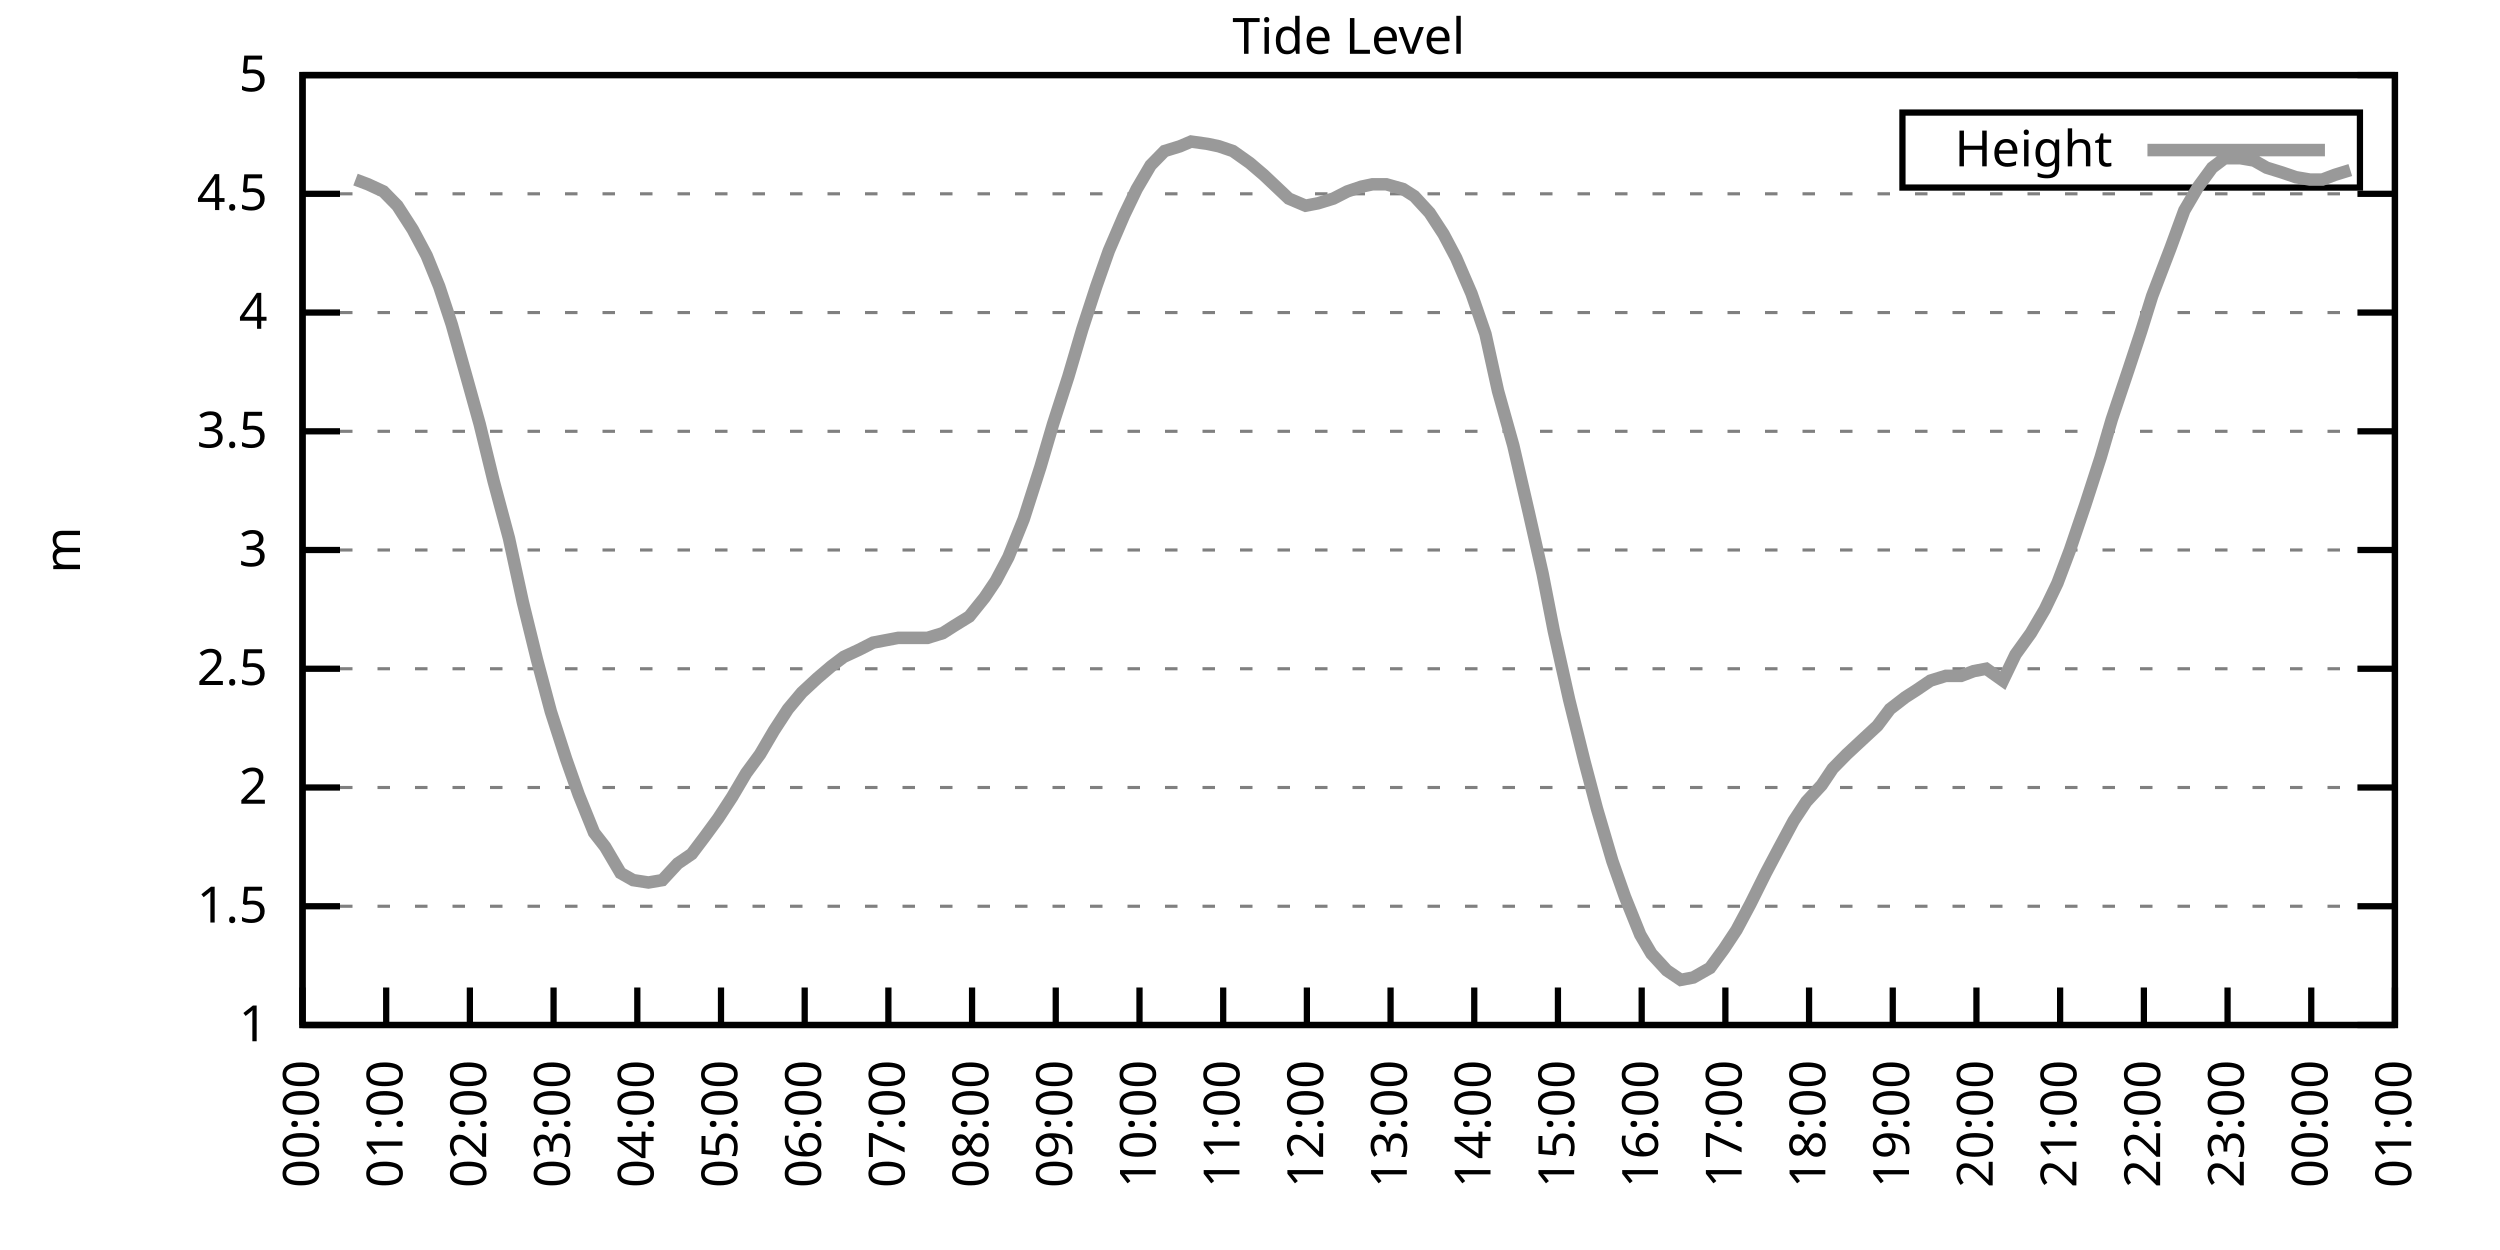
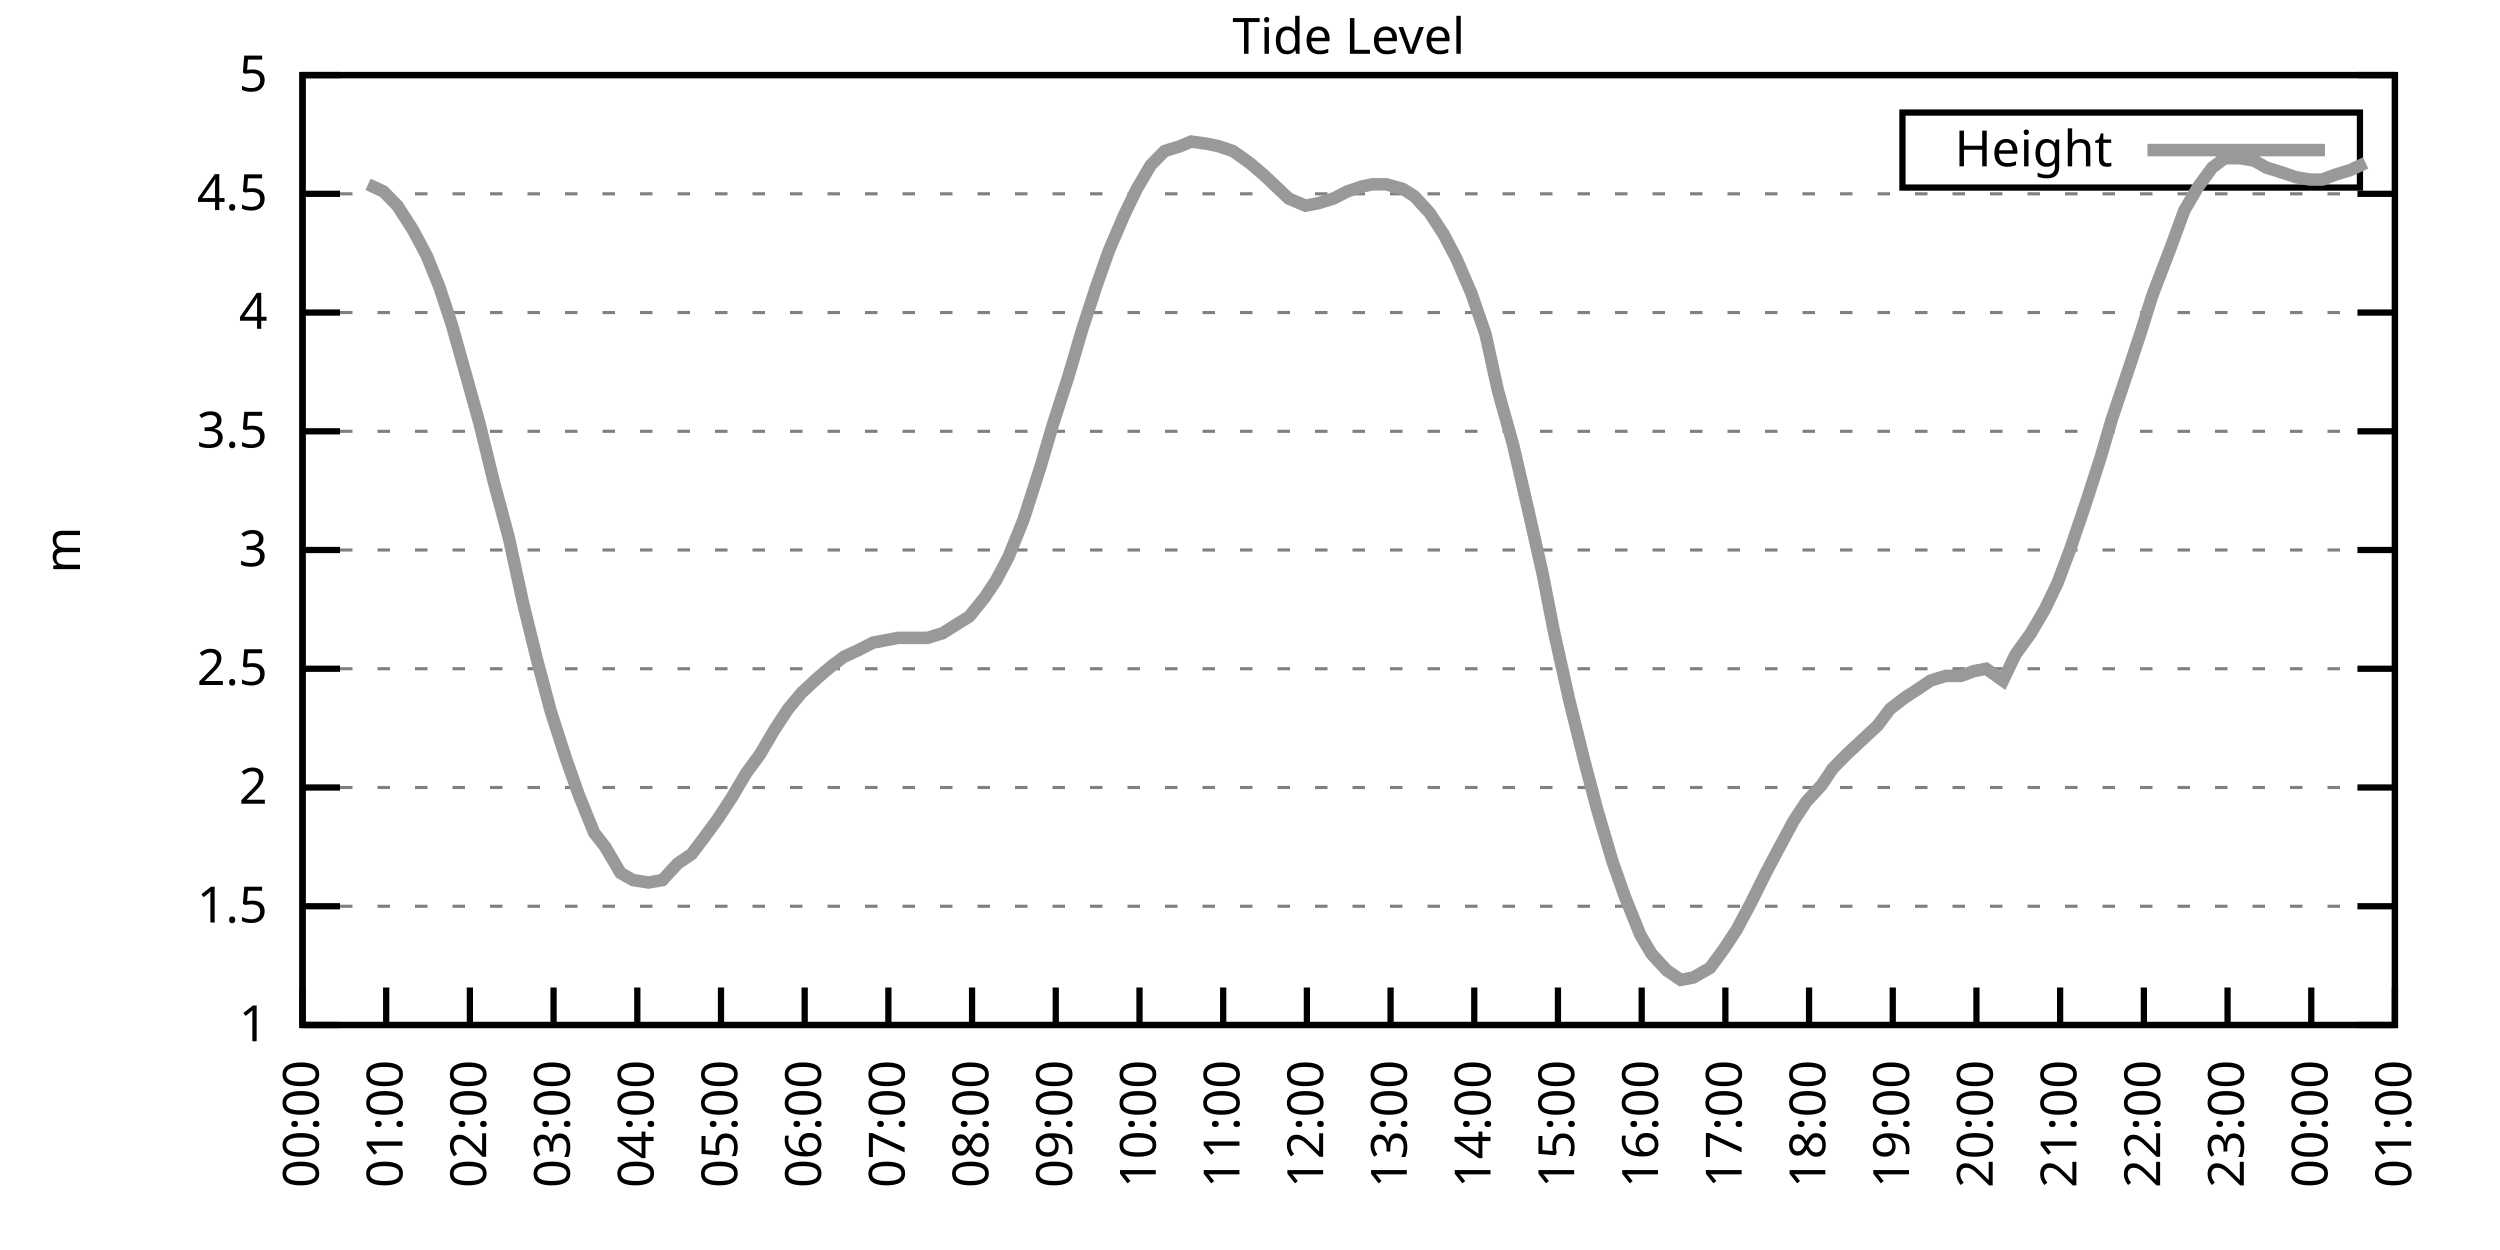
<svg xmlns="http://www.w3.org/2000/svg" xmlns:xlink="http://www.w3.org/1999/xlink" width="400" height="200" viewBox="0 0 400 200">
  <g id="gnuplot_canvas">
    <rect x="0" y="0" width="400" height="200" fill="none" />
    <defs>
      <circle id="gpDot" r="0.5" stroke-width="0.5" stroke="currentColor" />
      <path id="gpPt0" stroke-width="0.333" stroke="currentColor" d="M-1,0 h2 M0,-1 v2" />
      <path id="gpPt1" stroke-width="0.333" stroke="currentColor" d="M-1,-1 L1,1 M1,-1 L-1,1" />
      <path id="gpPt2" stroke-width="0.333" stroke="currentColor" d="M-1,0 L1,0 M0,-1 L0,1 M-1,-1 L1,1 M-1,1 L1,-1" />
      <rect id="gpPt3" stroke-width="0.333" stroke="currentColor" x="-1" y="-1" width="2" height="2" />
      <rect id="gpPt4" stroke-width="0.333" stroke="currentColor" fill="currentColor" x="-1" y="-1" width="2" height="2" />
      <circle id="gpPt5" stroke-width="0.333" stroke="currentColor" cx="0" cy="0" r="1" />
      <use xlink:href="#gpPt5" id="gpPt6" fill="currentColor" stroke="none" />
      <path id="gpPt7" stroke-width="0.333" stroke="currentColor" d="M0,-1.33 L-1.33,0.67 L1.33,0.67 z" />
      <use xlink:href="#gpPt7" id="gpPt8" fill="currentColor" stroke="none" />
      <use xlink:href="#gpPt7" id="gpPt9" stroke="currentColor" transform="rotate(180)" />
      <use xlink:href="#gpPt9" id="gpPt10" fill="currentColor" stroke="none" />
      <use xlink:href="#gpPt3" id="gpPt11" stroke="currentColor" transform="rotate(45)" />
      <use xlink:href="#gpPt11" id="gpPt12" fill="currentColor" stroke="none" />
      <path id="gpPt13" stroke-width="0.333" stroke="currentColor" d="M0,1.330 L1.265,0.411 L0.782,-1.067 L-0.782,-1.076 L-1.265,0.411 z" />
      <use xlink:href="#gpPt13" id="gpPt14" fill="currentColor" stroke="none" />
      <filter id="textbox" filterUnits="objectBoundingBox" x="0" y="0" height="1" width="1">
        <feFlood flood-color="white" flood-opacity="1" result="bgnd" />
        <feComposite in="SourceGraphic" in2="bgnd" operator="atop" />
      </filter>
      <filter id="greybox" filterUnits="objectBoundingBox" x="0" y="0" height="1" width="1">
        <feFlood flood-color="lightgrey" flood-opacity="1" result="grey" />
        <feComposite in="SourceGraphic" in2="grey" operator="atop" />
      </filter>
    </defs>
    <g fill="none" color="white" stroke="currentColor" stroke-width="1.00" stroke-linecap="butt" stroke-linejoin="miter">
</g>
    <g fill="none" color="black" stroke="currentColor" stroke-width="1.00" stroke-linecap="butt" stroke-linejoin="miter">
      <g stroke="none" shape-rendering="crispEdges">
        <polygon fill="rgb(255, 255, 255)" points="48.40,164.00 383.18,164.00 383.18,12.02 48.40,12.02 " />
      </g>
    </g>
    <g fill="none" color="black" stroke="currentColor" stroke-width="1.00" stroke-linecap="butt" stroke-linejoin="miter">
</g>
    <g fill="none" color="black" stroke="black" stroke-width="0.50" stroke-linecap="butt" stroke-linejoin="miter">
</g>
    <g fill="none" color="gray" stroke="currentColor" stroke-width="0.50" stroke-linecap="butt" stroke-linejoin="miter">
      <path stroke="gray" stroke-dasharray="2,4" class="gridline" d="M48.40,164.00 L383.19,164.00  " />
    </g>
    <g fill="none" color="gray" stroke="gray" stroke-width="1.00" stroke-linecap="butt" stroke-linejoin="miter">
</g>
    <g fill="none" color="black" stroke="currentColor" stroke-width="1.00" stroke-linecap="butt" stroke-linejoin="miter">
      <path stroke="black" d="M48.40,164.00 L54.40,164.00 M383.19,164.00 L377.19,164.00  " />
      <g transform="translate(42.80,166.60)" stroke="none" fill="black" font-family="Sans" font-size="8.00" text-anchor="end">
        <text>
          <tspan font-family="Sans"> 1</tspan>
        </text>
      </g>
    </g>
    <g fill="none" color="black" stroke="currentColor" stroke-width="1.00" stroke-linecap="butt" stroke-linejoin="miter">
</g>
    <g fill="none" color="black" stroke="black" stroke-width="0.50" stroke-linecap="butt" stroke-linejoin="miter">
</g>
    <g fill="none" color="gray" stroke="currentColor" stroke-width="0.50" stroke-linecap="butt" stroke-linejoin="miter">
      <path stroke="gray" stroke-dasharray="2,4" class="gridline" d="M48.40,145.00 L383.19,145.00  " />
    </g>
    <g fill="none" color="gray" stroke="gray" stroke-width="1.00" stroke-linecap="butt" stroke-linejoin="miter">
</g>
    <g fill="none" color="black" stroke="currentColor" stroke-width="1.00" stroke-linecap="butt" stroke-linejoin="miter">
      <path stroke="black" d="M48.40,145.00 L54.40,145.00 M383.19,145.00 L377.19,145.00  " />
      <g transform="translate(42.80,147.60)" stroke="none" fill="black" font-family="Sans" font-size="8.00" text-anchor="end">
        <text>
          <tspan font-family="Sans"> 1.5</tspan>
        </text>
      </g>
    </g>
    <g fill="none" color="black" stroke="currentColor" stroke-width="1.00" stroke-linecap="butt" stroke-linejoin="miter">
</g>
    <g fill="none" color="black" stroke="black" stroke-width="0.50" stroke-linecap="butt" stroke-linejoin="miter">
</g>
    <g fill="none" color="gray" stroke="currentColor" stroke-width="0.50" stroke-linecap="butt" stroke-linejoin="miter">
      <path stroke="gray" stroke-dasharray="2,4" class="gridline" d="M48.40,126.00 L383.19,126.00  " />
    </g>
    <g fill="none" color="gray" stroke="gray" stroke-width="1.00" stroke-linecap="butt" stroke-linejoin="miter">
</g>
    <g fill="none" color="black" stroke="currentColor" stroke-width="1.00" stroke-linecap="butt" stroke-linejoin="miter">
      <path stroke="black" d="M48.40,126.00 L54.40,126.00 M383.19,126.00 L377.19,126.00  " />
      <g transform="translate(42.80,128.60)" stroke="none" fill="black" font-family="Sans" font-size="8.00" text-anchor="end">
        <text>
          <tspan font-family="Sans"> 2</tspan>
        </text>
      </g>
    </g>
    <g fill="none" color="black" stroke="currentColor" stroke-width="1.00" stroke-linecap="butt" stroke-linejoin="miter">
</g>
    <g fill="none" color="black" stroke="black" stroke-width="0.50" stroke-linecap="butt" stroke-linejoin="miter">
</g>
    <g fill="none" color="gray" stroke="currentColor" stroke-width="0.50" stroke-linecap="butt" stroke-linejoin="miter">
      <path stroke="gray" stroke-dasharray="2,4" class="gridline" d="M48.40,107.00 L383.19,107.00  " />
    </g>
    <g fill="none" color="gray" stroke="gray" stroke-width="1.00" stroke-linecap="butt" stroke-linejoin="miter">
</g>
    <g fill="none" color="black" stroke="currentColor" stroke-width="1.00" stroke-linecap="butt" stroke-linejoin="miter">
      <path stroke="black" d="M48.40,107.00 L54.40,107.00 M383.19,107.00 L377.19,107.00  " />
      <g transform="translate(42.80,109.60)" stroke="none" fill="black" font-family="Sans" font-size="8.00" text-anchor="end">
        <text>
          <tspan font-family="Sans"> 2.5</tspan>
        </text>
      </g>
    </g>
    <g fill="none" color="black" stroke="currentColor" stroke-width="1.00" stroke-linecap="butt" stroke-linejoin="miter">
</g>
    <g fill="none" color="black" stroke="black" stroke-width="0.50" stroke-linecap="butt" stroke-linejoin="miter">
</g>
    <g fill="none" color="gray" stroke="currentColor" stroke-width="0.50" stroke-linecap="butt" stroke-linejoin="miter">
      <path stroke="gray" stroke-dasharray="2,4" class="gridline" d="M48.40,88.00 L383.19,88.00  " />
    </g>
    <g fill="none" color="gray" stroke="gray" stroke-width="1.00" stroke-linecap="butt" stroke-linejoin="miter">
</g>
    <g fill="none" color="black" stroke="currentColor" stroke-width="1.00" stroke-linecap="butt" stroke-linejoin="miter">
      <path stroke="black" d="M48.40,88.00 L54.40,88.00 M383.19,88.00 L377.19,88.00  " />
      <g transform="translate(42.80,90.60)" stroke="none" fill="black" font-family="Sans" font-size="8.00" text-anchor="end">
        <text>
          <tspan font-family="Sans"> 3</tspan>
        </text>
      </g>
    </g>
    <g fill="none" color="black" stroke="currentColor" stroke-width="1.00" stroke-linecap="butt" stroke-linejoin="miter">
</g>
    <g fill="none" color="black" stroke="black" stroke-width="0.50" stroke-linecap="butt" stroke-linejoin="miter">
</g>
    <g fill="none" color="gray" stroke="currentColor" stroke-width="0.50" stroke-linecap="butt" stroke-linejoin="miter">
      <path stroke="gray" stroke-dasharray="2,4" class="gridline" d="M48.40,69.01 L383.19,69.01  " />
    </g>
    <g fill="none" color="gray" stroke="gray" stroke-width="1.00" stroke-linecap="butt" stroke-linejoin="miter">
</g>
    <g fill="none" color="black" stroke="currentColor" stroke-width="1.00" stroke-linecap="butt" stroke-linejoin="miter">
      <path stroke="black" d="M48.40,69.01 L54.40,69.01 M383.19,69.01 L377.19,69.01  " />
      <g transform="translate(42.80,71.61)" stroke="none" fill="black" font-family="Sans" font-size="8.00" text-anchor="end">
        <text>
          <tspan font-family="Sans"> 3.5</tspan>
        </text>
      </g>
    </g>
    <g fill="none" color="black" stroke="currentColor" stroke-width="1.00" stroke-linecap="butt" stroke-linejoin="miter">
</g>
    <g fill="none" color="black" stroke="black" stroke-width="0.50" stroke-linecap="butt" stroke-linejoin="miter">
</g>
    <g fill="none" color="gray" stroke="currentColor" stroke-width="0.50" stroke-linecap="butt" stroke-linejoin="miter">
      <path stroke="gray" stroke-dasharray="2,4" class="gridline" d="M48.40,50.01 L383.19,50.01  " />
    </g>
    <g fill="none" color="gray" stroke="gray" stroke-width="1.00" stroke-linecap="butt" stroke-linejoin="miter">
</g>
    <g fill="none" color="black" stroke="currentColor" stroke-width="1.00" stroke-linecap="butt" stroke-linejoin="miter">
      <path stroke="black" d="M48.40,50.01 L54.40,50.01 M383.19,50.01 L377.19,50.01  " />
      <g transform="translate(42.80,52.61)" stroke="none" fill="black" font-family="Sans" font-size="8.00" text-anchor="end">
        <text>
          <tspan font-family="Sans"> 4</tspan>
        </text>
      </g>
    </g>
    <g fill="none" color="black" stroke="currentColor" stroke-width="1.00" stroke-linecap="butt" stroke-linejoin="miter">
</g>
    <g fill="none" color="black" stroke="black" stroke-width="0.50" stroke-linecap="butt" stroke-linejoin="miter">
</g>
    <g fill="none" color="gray" stroke="currentColor" stroke-width="0.50" stroke-linecap="butt" stroke-linejoin="miter">
      <path stroke="gray" stroke-dasharray="2,4" class="gridline" d="M48.40,31.01 L383.19,31.01  " />
    </g>
    <g fill="none" color="gray" stroke="gray" stroke-width="1.00" stroke-linecap="butt" stroke-linejoin="miter">
</g>
    <g fill="none" color="black" stroke="currentColor" stroke-width="1.00" stroke-linecap="butt" stroke-linejoin="miter">
      <path stroke="black" d="M48.40,31.01 L54.40,31.01 M383.19,31.01 L377.19,31.01  " />
      <g transform="translate(42.80,33.61)" stroke="none" fill="black" font-family="Sans" font-size="8.00" text-anchor="end">
        <text>
          <tspan font-family="Sans"> 4.5</tspan>
        </text>
      </g>
    </g>
    <g fill="none" color="black" stroke="currentColor" stroke-width="1.00" stroke-linecap="butt" stroke-linejoin="miter">
</g>
    <g fill="none" color="black" stroke="black" stroke-width="0.50" stroke-linecap="butt" stroke-linejoin="miter">
</g>
    <g fill="none" color="gray" stroke="currentColor" stroke-width="0.50" stroke-linecap="butt" stroke-linejoin="miter">
      <path stroke="gray" stroke-dasharray="2,4" class="gridline" d="M48.40,12.01 L383.19,12.01  " />
    </g>
    <g fill="none" color="gray" stroke="gray" stroke-width="1.00" stroke-linecap="butt" stroke-linejoin="miter">
</g>
    <g fill="none" color="black" stroke="currentColor" stroke-width="1.00" stroke-linecap="butt" stroke-linejoin="miter">
      <path stroke="black" d="M48.40,12.01 L54.40,12.01 M383.19,12.01 L377.19,12.01  " />
      <g transform="translate(42.80,14.61)" stroke="none" fill="black" font-family="Sans" font-size="8.00" text-anchor="end">
        <text>
          <tspan font-family="Sans"> 5</tspan>
        </text>
      </g>
    </g>
    <g fill="none" color="black" stroke="currentColor" stroke-width="1.00" stroke-linecap="butt" stroke-linejoin="miter">
      <path stroke="black" d="M48.40,164.00 L48.40,158.00  " />
      <g transform="translate(51.00,169.60) rotate(270.00)" stroke="none" fill="black" font-family="Sans" font-size="8.00" text-anchor="end">
        <text>
          <tspan font-family="Sans">00:00</tspan>
        </text>
      </g>
    </g>
    <g fill="none" color="black" stroke="currentColor" stroke-width="1.00" stroke-linecap="butt" stroke-linejoin="miter">
      <path stroke="black" d="M61.79,164.00 L61.79,158.00  " />
      <g transform="translate(64.39,169.60) rotate(270.00)" stroke="none" fill="black" font-family="Sans" font-size="8.00" text-anchor="end">
        <text>
          <tspan font-family="Sans">01:00</tspan>
        </text>
      </g>
    </g>
    <g fill="none" color="black" stroke="currentColor" stroke-width="1.00" stroke-linecap="butt" stroke-linejoin="miter">
      <path stroke="black" d="M75.18,164.00 L75.18,158.00  " />
      <g transform="translate(77.78,169.60) rotate(270.00)" stroke="none" fill="black" font-family="Sans" font-size="8.00" text-anchor="end">
        <text>
          <tspan font-family="Sans">02:00</tspan>
        </text>
      </g>
    </g>
    <g fill="none" color="black" stroke="currentColor" stroke-width="1.00" stroke-linecap="butt" stroke-linejoin="miter">
      <path stroke="black" d="M88.57,164.00 L88.57,158.00  " />
      <g transform="translate(91.17,169.60) rotate(270.00)" stroke="none" fill="black" font-family="Sans" font-size="8.00" text-anchor="end">
        <text>
          <tspan font-family="Sans">03:00</tspan>
        </text>
      </g>
    </g>
    <g fill="none" color="black" stroke="currentColor" stroke-width="1.00" stroke-linecap="butt" stroke-linejoin="miter">
      <path stroke="black" d="M101.97,164.00 L101.97,158.00  " />
      <g transform="translate(104.57,169.60) rotate(270.00)" stroke="none" fill="black" font-family="Sans" font-size="8.00" text-anchor="end">
        <text>
          <tspan font-family="Sans">04:00</tspan>
        </text>
      </g>
    </g>
    <g fill="none" color="black" stroke="currentColor" stroke-width="1.00" stroke-linecap="butt" stroke-linejoin="miter">
      <path stroke="black" d="M115.36,164.00 L115.36,158.00  " />
      <g transform="translate(117.96,169.60) rotate(270.00)" stroke="none" fill="black" font-family="Sans" font-size="8.00" text-anchor="end">
        <text>
          <tspan font-family="Sans">05:00</tspan>
        </text>
      </g>
    </g>
    <g fill="none" color="black" stroke="currentColor" stroke-width="1.00" stroke-linecap="butt" stroke-linejoin="miter">
      <path stroke="black" d="M128.75,164.00 L128.75,158.00  " />
      <g transform="translate(131.35,169.60) rotate(270.00)" stroke="none" fill="black" font-family="Sans" font-size="8.00" text-anchor="end">
        <text>
          <tspan font-family="Sans">06:00</tspan>
        </text>
      </g>
    </g>
    <g fill="none" color="black" stroke="currentColor" stroke-width="1.00" stroke-linecap="butt" stroke-linejoin="miter">
      <path stroke="black" d="M142.14,164.00 L142.14,158.00  " />
      <g transform="translate(144.74,169.60) rotate(270.00)" stroke="none" fill="black" font-family="Sans" font-size="8.00" text-anchor="end">
        <text>
          <tspan font-family="Sans">07:00</tspan>
        </text>
      </g>
    </g>
    <g fill="none" color="black" stroke="currentColor" stroke-width="1.00" stroke-linecap="butt" stroke-linejoin="miter">
      <path stroke="black" d="M155.53,164.00 L155.53,158.00  " />
      <g transform="translate(158.13,169.60) rotate(270.00)" stroke="none" fill="black" font-family="Sans" font-size="8.00" text-anchor="end">
        <text>
          <tspan font-family="Sans">08:00</tspan>
        </text>
      </g>
    </g>
    <g fill="none" color="black" stroke="currentColor" stroke-width="1.00" stroke-linecap="butt" stroke-linejoin="miter">
      <path stroke="black" d="M168.92,164.00 L168.92,158.00  " />
      <g transform="translate(171.52,169.60) rotate(270.00)" stroke="none" fill="black" font-family="Sans" font-size="8.00" text-anchor="end">
        <text>
          <tspan font-family="Sans">09:00</tspan>
        </text>
      </g>
    </g>
    <g fill="none" color="black" stroke="currentColor" stroke-width="1.00" stroke-linecap="butt" stroke-linejoin="miter">
      <path stroke="black" d="M182.32,164.00 L182.32,158.00  " />
      <g transform="translate(184.92,169.60) rotate(270.00)" stroke="none" fill="black" font-family="Sans" font-size="8.00" text-anchor="end">
        <text>
          <tspan font-family="Sans">10:00</tspan>
        </text>
      </g>
    </g>
    <g fill="none" color="black" stroke="currentColor" stroke-width="1.00" stroke-linecap="butt" stroke-linejoin="miter">
      <path stroke="black" d="M195.71,164.00 L195.71,158.00  " />
      <g transform="translate(198.31,169.60) rotate(270.00)" stroke="none" fill="black" font-family="Sans" font-size="8.00" text-anchor="end">
        <text>
          <tspan font-family="Sans">11:00</tspan>
        </text>
      </g>
    </g>
    <g fill="none" color="black" stroke="currentColor" stroke-width="1.00" stroke-linecap="butt" stroke-linejoin="miter">
      <path stroke="black" d="M209.10,164.00 L209.10,158.00  " />
      <g transform="translate(211.70,169.60) rotate(270.00)" stroke="none" fill="black" font-family="Sans" font-size="8.00" text-anchor="end">
        <text>
          <tspan font-family="Sans">12:00</tspan>
        </text>
      </g>
    </g>
    <g fill="none" color="black" stroke="currentColor" stroke-width="1.00" stroke-linecap="butt" stroke-linejoin="miter">
      <path stroke="black" d="M222.49,164.00 L222.49,158.00  " />
      <g transform="translate(225.09,169.60) rotate(270.00)" stroke="none" fill="black" font-family="Sans" font-size="8.00" text-anchor="end">
        <text>
          <tspan font-family="Sans">13:00</tspan>
        </text>
      </g>
    </g>
    <g fill="none" color="black" stroke="currentColor" stroke-width="1.00" stroke-linecap="butt" stroke-linejoin="miter">
      <path stroke="black" d="M235.88,164.00 L235.88,158.00  " />
      <g transform="translate(238.48,169.60) rotate(270.00)" stroke="none" fill="black" font-family="Sans" font-size="8.00" text-anchor="end">
        <text>
          <tspan font-family="Sans">14:00</tspan>
        </text>
      </g>
    </g>
    <g fill="none" color="black" stroke="currentColor" stroke-width="1.00" stroke-linecap="butt" stroke-linejoin="miter">
      <path stroke="black" d="M249.27,164.00 L249.27,158.00  " />
      <g transform="translate(251.87,169.60) rotate(270.00)" stroke="none" fill="black" font-family="Sans" font-size="8.00" text-anchor="end">
        <text>
          <tspan font-family="Sans">15:00</tspan>
        </text>
      </g>
    </g>
    <g fill="none" color="black" stroke="currentColor" stroke-width="1.00" stroke-linecap="butt" stroke-linejoin="miter">
      <path stroke="black" d="M262.67,164.00 L262.67,158.00  " />
      <g transform="translate(265.27,169.60) rotate(270.00)" stroke="none" fill="black" font-family="Sans" font-size="8.00" text-anchor="end">
        <text>
          <tspan font-family="Sans">16:00</tspan>
        </text>
      </g>
    </g>
    <g fill="none" color="black" stroke="currentColor" stroke-width="1.00" stroke-linecap="butt" stroke-linejoin="miter">
      <path stroke="black" d="M276.06,164.00 L276.06,158.00  " />
      <g transform="translate(278.66,169.60) rotate(270.00)" stroke="none" fill="black" font-family="Sans" font-size="8.00" text-anchor="end">
        <text>
          <tspan font-family="Sans">17:00</tspan>
        </text>
      </g>
    </g>
    <g fill="none" color="black" stroke="currentColor" stroke-width="1.00" stroke-linecap="butt" stroke-linejoin="miter">
      <path stroke="black" d="M289.45,164.00 L289.45,158.00  " />
      <g transform="translate(292.05,169.60) rotate(270.00)" stroke="none" fill="black" font-family="Sans" font-size="8.00" text-anchor="end">
        <text>
          <tspan font-family="Sans">18:00</tspan>
        </text>
      </g>
    </g>
    <g fill="none" color="black" stroke="currentColor" stroke-width="1.00" stroke-linecap="butt" stroke-linejoin="miter">
      <path stroke="black" d="M302.84,164.00 L302.84,158.00  " />
      <g transform="translate(305.44,169.60) rotate(270.00)" stroke="none" fill="black" font-family="Sans" font-size="8.00" text-anchor="end">
        <text>
          <tspan font-family="Sans">19:00</tspan>
        </text>
      </g>
    </g>
    <g fill="none" color="black" stroke="currentColor" stroke-width="1.00" stroke-linecap="butt" stroke-linejoin="miter">
      <path stroke="black" d="M316.23,164.00 L316.23,158.00  " />
      <g transform="translate(318.83,169.60) rotate(270.00)" stroke="none" fill="black" font-family="Sans" font-size="8.00" text-anchor="end">
        <text>
          <tspan font-family="Sans">20:00</tspan>
        </text>
      </g>
    </g>
    <g fill="none" color="black" stroke="currentColor" stroke-width="1.00" stroke-linecap="butt" stroke-linejoin="miter">
      <path stroke="black" d="M329.62,164.00 L329.62,158.00  " />
      <g transform="translate(332.22,169.60) rotate(270.00)" stroke="none" fill="black" font-family="Sans" font-size="8.00" text-anchor="end">
        <text>
          <tspan font-family="Sans">21:00</tspan>
        </text>
      </g>
    </g>
    <g fill="none" color="black" stroke="currentColor" stroke-width="1.00" stroke-linecap="butt" stroke-linejoin="miter">
      <path stroke="black" d="M343.02,164.00 L343.02,158.00  " />
      <g transform="translate(345.62,169.60) rotate(270.00)" stroke="none" fill="black" font-family="Sans" font-size="8.00" text-anchor="end">
        <text>
          <tspan font-family="Sans">22:00</tspan>
        </text>
      </g>
    </g>
    <g fill="none" color="black" stroke="currentColor" stroke-width="1.00" stroke-linecap="butt" stroke-linejoin="miter">
      <path stroke="black" d="M356.41,164.00 L356.41,158.00  " />
      <g transform="translate(359.01,169.60) rotate(270.00)" stroke="none" fill="black" font-family="Sans" font-size="8.00" text-anchor="end">
        <text>
          <tspan font-family="Sans">23:00</tspan>
        </text>
      </g>
    </g>
    <g fill="none" color="black" stroke="currentColor" stroke-width="1.00" stroke-linecap="butt" stroke-linejoin="miter">
      <path stroke="black" d="M369.80,164.00 L369.80,158.00  " />
      <g transform="translate(372.40,169.60) rotate(270.00)" stroke="none" fill="black" font-family="Sans" font-size="8.00" text-anchor="end">
        <text>
          <tspan font-family="Sans">00:00</tspan>
        </text>
      </g>
    </g>
    <g fill="none" color="black" stroke="currentColor" stroke-width="1.00" stroke-linecap="butt" stroke-linejoin="miter">
      <path stroke="black" d="M383.19,164.00 L383.19,158.00  " />
      <g transform="translate(385.79,169.60) rotate(270.00)" stroke="none" fill="black" font-family="Sans" font-size="8.00" text-anchor="end">
        <text>
          <tspan font-family="Sans">01:00</tspan>
        </text>
      </g>
    </g>
    <g fill="none" color="black" stroke="currentColor" stroke-width="1.00" stroke-linecap="butt" stroke-linejoin="miter">
</g>
    <g fill="none" color="black" stroke="currentColor" stroke-width="1.00" stroke-linecap="butt" stroke-linejoin="miter">
      <path stroke="black" d="M48.40,12.01 L48.40,164.00 L383.19,164.00 L383.19,12.01 L48.40,12.01 Z  " />
    </g>
    <g fill="none" color="black" stroke="currentColor" stroke-width="1.00" stroke-linecap="butt" stroke-linejoin="miter">
</g>
    <g fill="none" color="black" stroke="currentColor" stroke-width="1.00" stroke-linecap="butt" stroke-linejoin="miter">
      <path stroke="black" d="M304.39,30.01 L304.39,18.01 L377.59,18.01 L377.59,30.01 L304.39,30.01 Z  " />
    </g>
    <g id="Tide_level_plot_1">
      <g fill="none" color="white" stroke="black" stroke-width="2.00" stroke-linecap="butt" stroke-linejoin="miter">
</g>
      <g fill="none" color="black" stroke="currentColor" stroke-width="2.00" stroke-linecap="butt" stroke-linejoin="miter">
        <g transform="translate(337.99,26.61)" stroke="none" fill="black" font-family="Sans" font-size="8.00" text-anchor="end">
          <text>
            <tspan font-family="Sans">Height</tspan>
          </text>
        </g>
      </g>
      <g fill="none" color="black" stroke="currentColor" stroke-width="2.00" stroke-linecap="butt" stroke-linejoin="miter">
-         <path stroke="rgb(153, 153, 153)" d="M343.59,24.01 L371.99,24.01 M56.88,28.73 L58.89,29.49 L61.35,30.63 L63.58,32.91 L66.03,36.71 L68.26,40.89   L70.27,45.83 L72.28,51.91 L74.74,60.65 L76.75,67.87 L78.98,76.99 L81.43,86.11 L83.66,96.36 L85.90,105.48   L88.13,113.84 L90.58,121.44 L92.59,127.14 L95.05,133.22 L96.83,135.50 L99.29,139.68 L101.30,140.82 L103.75,141.20   L105.98,140.82 L108.44,138.16 L110.67,136.64 L112.68,133.98 L114.91,130.94 L117.14,127.52 L119.38,123.72 L121.61,120.68   L123.84,116.88 L126.07,113.46 L128.30,110.80 L130.76,108.52 L132.99,106.62 L135.00,105.10 L137.45,103.96 L139.69,102.82   L141.69,102.44 L143.70,102.06 L146.38,102.06 L148.39,102.06 L150.85,101.30 L152.63,100.16 L155.09,98.64 L157.54,95.60   L159.33,92.94 L161.34,89.14 L163.79,83.07 L166.47,74.71 L168.48,67.87 L170.93,60.27 L173.17,52.67 L175.40,45.83   L177.41,40.13 L179.86,34.43 L181.87,30.25 L184.10,26.45 L186.33,24.17 L188.79,23.41 L190.57,22.65 L193.25,23.03   L195.04,23.41 L197.27,24.17 L199.95,26.07 L202.18,27.97 L204.19,29.87 L206.20,31.77 L208.88,32.91 L210.88,32.53   L213.34,31.77 L215.57,30.63 L217.80,29.87 L219.59,29.49 L221.82,29.49 L224.50,30.25 L226.29,31.39 L228.74,34.05   L230.97,37.47 L232.98,41.27 L235.44,46.97 L237.67,53.43 L239.68,62.55 L242.13,71.29 L244.59,81.93 L246.82,91.80   L248.60,100.92 L251.06,111.94 L253.51,121.82 L255.52,129.42 L257.98,137.78 L259.99,143.48 L262.44,149.56 L264.23,152.60   L266.68,155.26 L268.92,156.78 L270.92,156.40 L273.60,154.88 L275.83,151.84 L277.84,148.80 L280.07,144.62 L282.53,139.68   L284.54,135.88 L286.99,131.32 L289.00,128.28 L291.46,125.62 L293.24,122.96 L295.48,120.68 L297.93,118.40 L300.39,116.12   L302.39,113.46 L304.85,111.56 L306.63,110.42 L308.87,108.90 L311.32,108.14 L313.78,108.14 L315.79,107.38 L317.79,107.00   L320.47,108.90 L322.48,104.72 L324.94,101.30 L327.17,97.50 L329.18,93.32 L331.19,88.00 L333.64,80.79 L336.10,73.19   L337.88,67.11 L340.56,59.13 L342.57,53.05 L344.35,47.35 L347.26,39.75 L349.49,33.67 L351.72,29.87 L353.95,26.83   L355.96,25.31 L358.42,25.31 L360.65,25.69 L362.66,26.83 L365.11,27.59 L367.34,28.35 L369.58,28.73 L371.58,28.73   L373.59,27.97 L376.05,27.21  " />
+         <path stroke="rgb(153, 153, 153)" d="M343.59,24.01 L371.99,24.01 M58.89,29.49 L61.35,30.63 L63.58,32.91 L66.03,36.71 L68.26,40.89 L70.27,45.83   L72.28,51.91 L74.74,60.65 L76.75,67.87 L78.98,76.99 L81.43,86.11 L83.66,96.36 L85.90,105.48 L88.13,113.84   L90.58,121.44 L92.59,127.14 L95.05,133.22 L96.83,135.50 L99.29,139.68 L101.30,140.82 L103.75,141.20 L105.98,140.82   L108.44,138.16 L110.67,136.64 L112.68,133.98 L114.91,130.94 L117.14,127.52 L119.38,123.72 L121.61,120.68 L123.84,116.88   L126.07,113.46 L128.30,110.80 L130.76,108.52 L132.99,106.62 L135.00,105.10 L137.45,103.96 L139.69,102.82 L141.69,102.44   L143.70,102.06 L146.38,102.06 L148.39,102.06 L150.85,101.30 L152.63,100.16 L155.09,98.64 L157.54,95.60 L159.33,92.94   L161.34,89.14 L163.79,83.07 L166.47,74.71 L168.48,67.87 L170.93,60.27 L173.17,52.67 L175.40,45.83 L177.41,40.13   L179.86,34.43 L181.87,30.25 L184.10,26.45 L186.33,24.17 L188.79,23.41 L190.57,22.65 L193.25,23.03 L195.04,23.41   L197.27,24.17 L199.95,26.07 L202.18,27.97 L204.19,29.87 L206.20,31.77 L208.88,32.91 L210.88,32.53 L213.34,31.77   L215.57,30.63 L217.80,29.87 L219.59,29.49 L221.82,29.49 L224.50,30.25 L226.29,31.39 L228.74,34.05 L230.97,37.47   L232.98,41.27 L235.44,46.97 L237.67,53.43 L239.68,62.55 L242.13,71.29 L244.59,81.93 L246.82,91.80 L248.60,100.92   L251.06,111.94 L253.51,121.82 L255.52,129.42 L257.98,137.78 L259.99,143.48 L262.44,149.56 L264.23,152.60 L266.68,155.26   L268.92,156.78 L270.92,156.40 L273.60,154.88 L275.83,151.84 L277.84,148.80 L280.07,144.62 L282.53,139.68 L284.54,135.88   L286.99,131.32 L289.00,128.28 L291.46,125.62 L293.24,122.96 L295.48,120.68 L297.93,118.40 L300.39,116.12 L302.39,113.46   L304.85,111.56 L306.63,110.42 L308.87,108.90 L311.32,108.14 L313.78,108.14 L315.79,107.38 L317.79,107.00 L320.47,108.90   L322.48,104.72 L324.94,101.30 L327.17,97.50 L329.18,93.32 L331.19,88.00 L333.64,80.79 L336.10,73.19 L337.88,67.11   L340.56,59.13 L342.57,53.05 L344.35,47.35 L347.26,39.75 L349.49,33.67 L351.72,29.87 L353.95,26.83 L355.96,25.31   L358.42,25.31 L360.65,25.69 L362.66,26.83 L365.11,27.59 L367.34,28.35 L369.58,28.73 L371.58,28.73 L373.59,27.97   L376.05,27.21 L378.50,26.07  " />
      </g>
    </g>
    <g fill="none" color="black" stroke="currentColor" stroke-width="2.00" stroke-linecap="butt" stroke-linejoin="miter">
</g>
    <g fill="none" color="black" stroke="black" stroke-width="1.00" stroke-linecap="butt" stroke-linejoin="miter">
</g>
    <g fill="none" color="black" stroke="currentColor" stroke-width="1.00" stroke-linecap="butt" stroke-linejoin="miter">
      <path stroke="black" d="M48.40,12.01 L48.40,164.00 L383.19,164.00 L383.19,12.01 L48.40,12.01 Z  " />
      <g transform="translate(12.80,88.01) rotate(270.00)" stroke="none" fill="black" font-family="Sans" font-size="8.00" text-anchor="middle">
        <text>
          <tspan font-family="Sans">m</tspan>
        </text>
      </g>
    </g>
    <g fill="none" color="black" stroke="currentColor" stroke-width="1.00" stroke-linecap="butt" stroke-linejoin="miter">
</g>
    <g fill="none" color="black" stroke="currentColor" stroke-width="1.00" stroke-linecap="butt" stroke-linejoin="miter">
      <g transform="translate(215.79,8.61)" stroke="none" fill="black" font-family="Sans" font-size="8.00" text-anchor="middle">
        <text>
          <tspan font-family="Sans">Tide Level</tspan>
        </text>
      </g>
    </g>
    <g fill="none" color="black" stroke="currentColor" stroke-width="1.00" stroke-linecap="butt" stroke-linejoin="miter">
</g>
  </g>
</svg>
